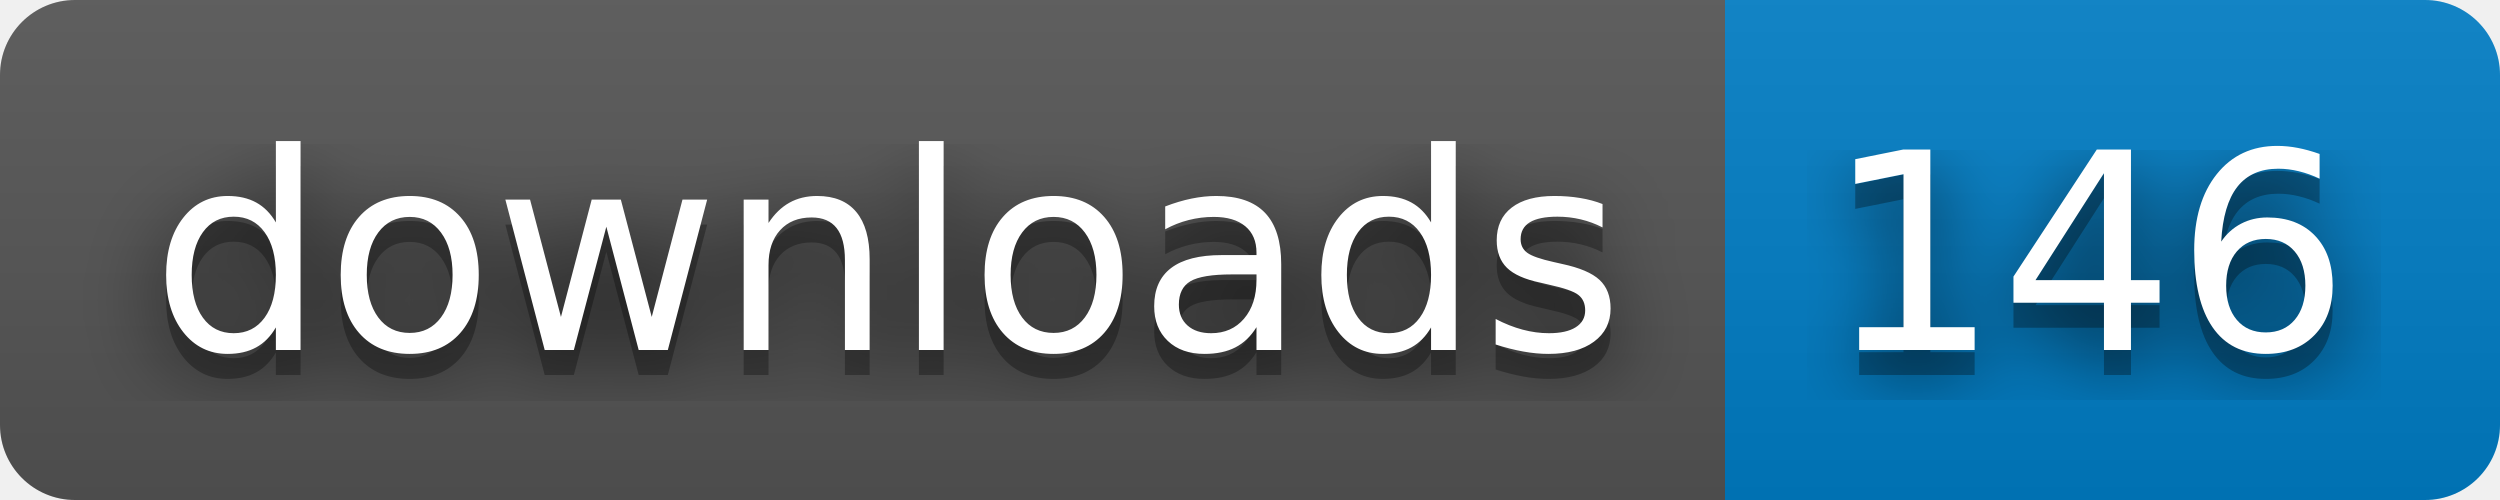
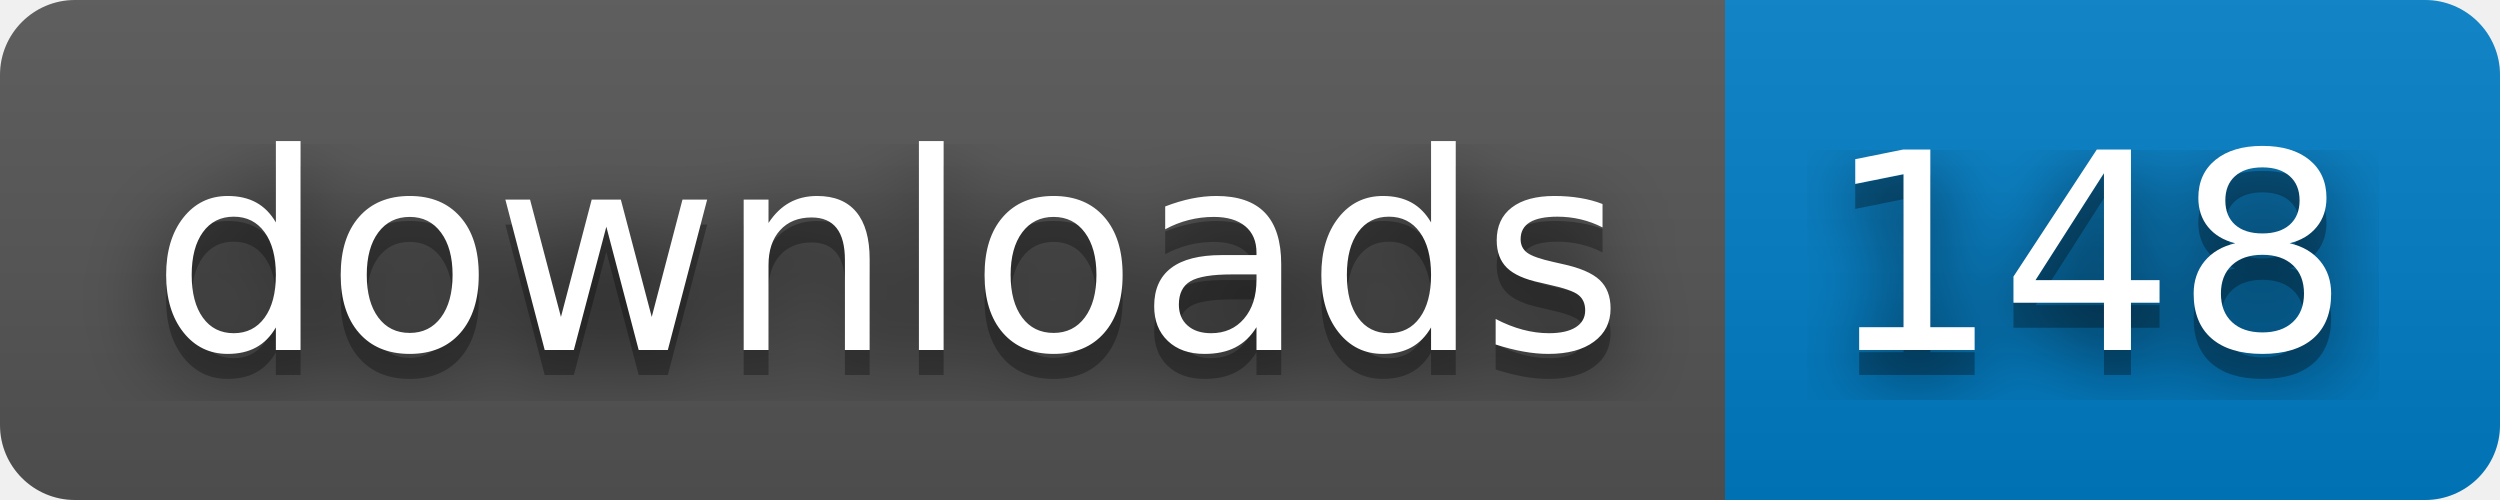
- <svg xmlns="http://www.w3.org/2000/svg" width="100" height="20" role="img" aria-label="downloads: 146">
+ <svg xmlns="http://www.w3.org/2000/svg" width="100" height="20" role="img" aria-label="downloads: 148">
  <filter id="blur">
    <feGaussianBlur stdDeviation="16" />
  </filter>
  <linearGradient id="s" x2="0" y2="100%">
    <stop offset="0" stop-color="#bbb" stop-opacity=".1" />
    <stop offset="1" stop-opacity=".1" />
  </linearGradient>
  <clipPath id="r">
    <rect width="100" height="20" rx="3" />
  </clipPath>
  <g clip-path="url(#r)">
    <rect width="69" height="20" fill="#555" />
    <rect x="69" width="31" height="20" fill="#007ec6" />
    <rect width="100" height="20" fill="url(#s)" />
  </g>
  <g fill="#fff" text-anchor="middle" font-family="Verdana,Geneva,DejaVu Sans,sans-serif" text-rendering="geometricPrecision" font-size="110">
    <g transform="scale(.1)">
      <g aria-hidden="true" fill="#010101">
        <text x="355" y="150" fill-opacity=".8" filter="url(#blur)" textLength="590">downloads</text>
        <text x="355" y="150" fill-opacity=".3" textLength="590">downloads</text>
      </g>
      <text x="355" y="140" textLength="590">downloads</text>
    </g>
    <g transform="scale(.1)">
      <g aria-hidden="true" fill="#010101">
-         <text x="835" y="150" fill-opacity=".8" filter="url(#blur)" textLength="210">146</text>
-         <text x="835" y="150" fill-opacity=".3" textLength="210">146</text>
+         <text x="835" y="150" fill-opacity=".8" filter="url(#blur)" textLength="210">148</text>
+         <text x="835" y="150" fill-opacity=".3" textLength="210">148</text>
      </g>
-       <text x="835" y="140" textLength="210">146</text>
+       <text x="835" y="140" textLength="210">148</text>
    </g>
  </g>
</svg>
